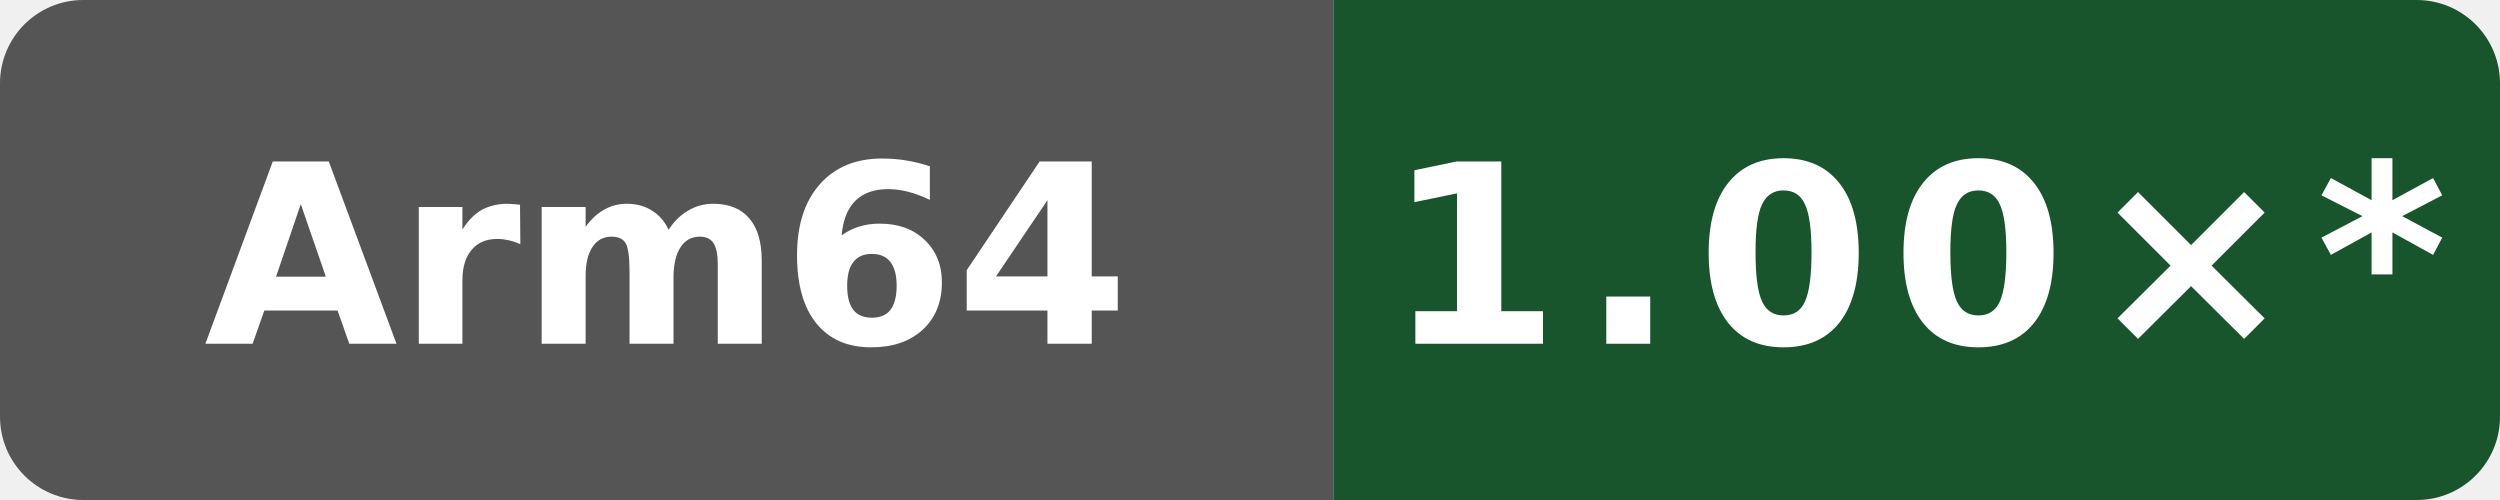
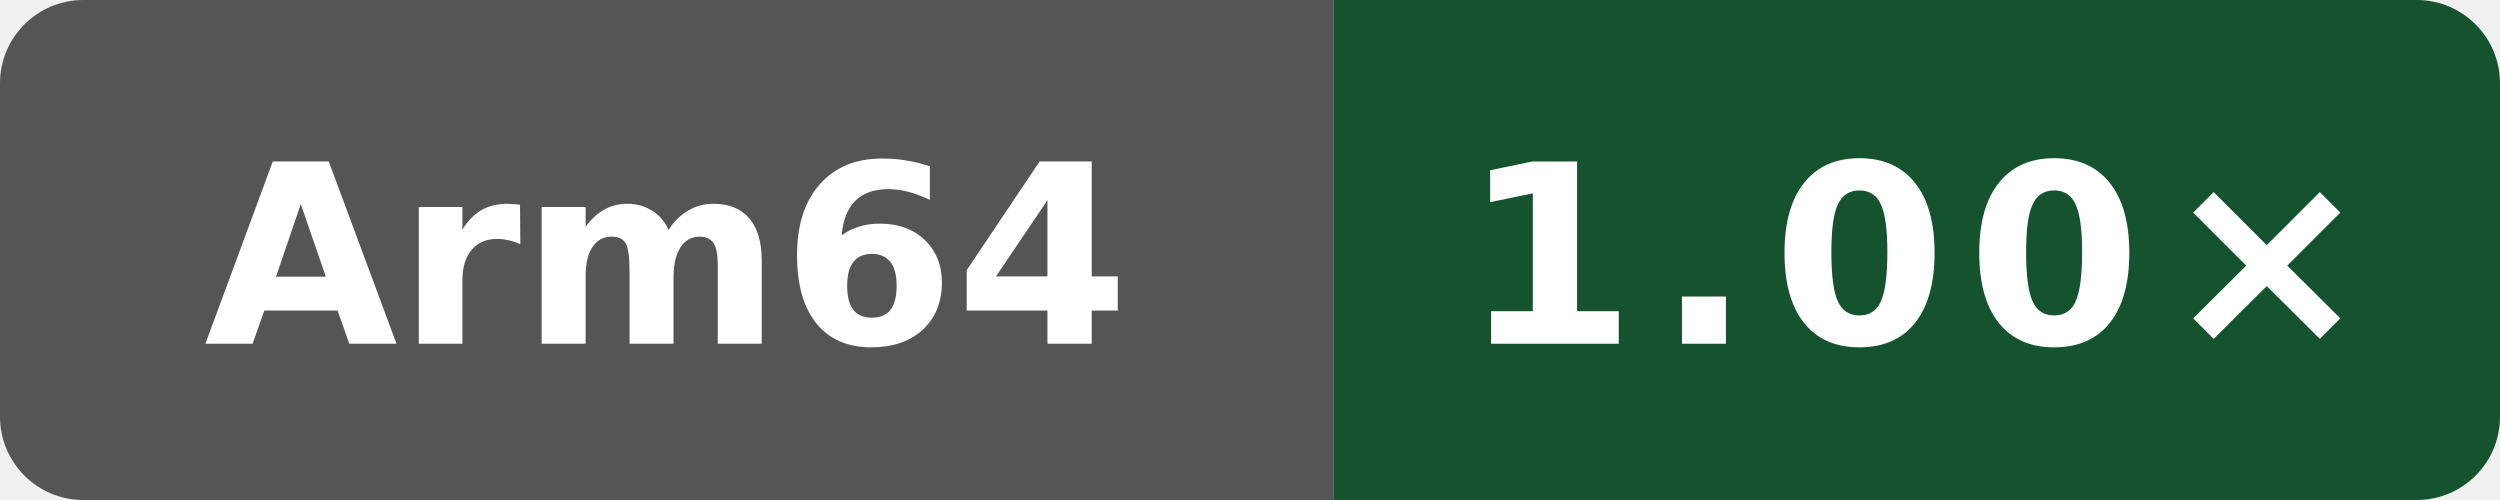
- <svg xmlns="http://www.w3.org/2000/svg" data-original-label="codegen speed vs clang" data-original-message="1.00×" width="120" height="24" viewBox="0 0 120 24" role="img" aria-label="codegen speed vs clang; Arm Neoverse N2 (implementer 0x41, part 0xd49, r0p0); measured dc54668b7b4a2cc926fb1fd6ebcf88a0cb513fb6; 10 commits behind main: 1.00×*">
+ <svg xmlns="http://www.w3.org/2000/svg" data-original-label="codegen speed vs clang" data-original-message="1.00×" width="120" height="24" viewBox="0 0 120 24" role="img" aria-label="codegen speed vs clang; Arm Neoverse N2 (implementer 0x41, part 0xd49, r0p0); measured 49adadaefcc6510c6c725be8d3c780b397e68bc5; 8 commits behind main: 1.00×">
  <defs>
    <clipPath id="badge">
      <rect width="120" height="24" rx="4" />
    </clipPath>
  </defs>
  <g clip-path="url(#badge)">
    <rect width="64" height="24" fill="#555" />
-     <rect x="64" width="56" height="24" fill="#18552c" />
+     <rect x="64" width="56" height="24" fill="#14532d" />
  </g>
  <text x="32" y="16.5" fill="#fff" text-anchor="middle" font-family="Verdana,Geneva,DejaVu Sans,sans-serif" font-size="12" font-weight="700" textLength="39" lengthAdjust="spacingAndGlyphs">Arm64</text>
-   <text x="92" y="16.5" fill="#fff" text-anchor="middle" font-family="Verdana,Geneva,DejaVu Sans,sans-serif" font-size="12" font-weight="700" letter-spacing="1" textLength="44" lengthAdjust="spacingAndGlyphs">1.00×*</text>
+   <text x="92" y="16.5" fill="#fff" text-anchor="middle" font-family="Verdana,Geneva,DejaVu Sans,sans-serif" font-size="12" font-weight="700" letter-spacing="1" textLength="39" lengthAdjust="spacingAndGlyphs">1.00×</text>
</svg>
